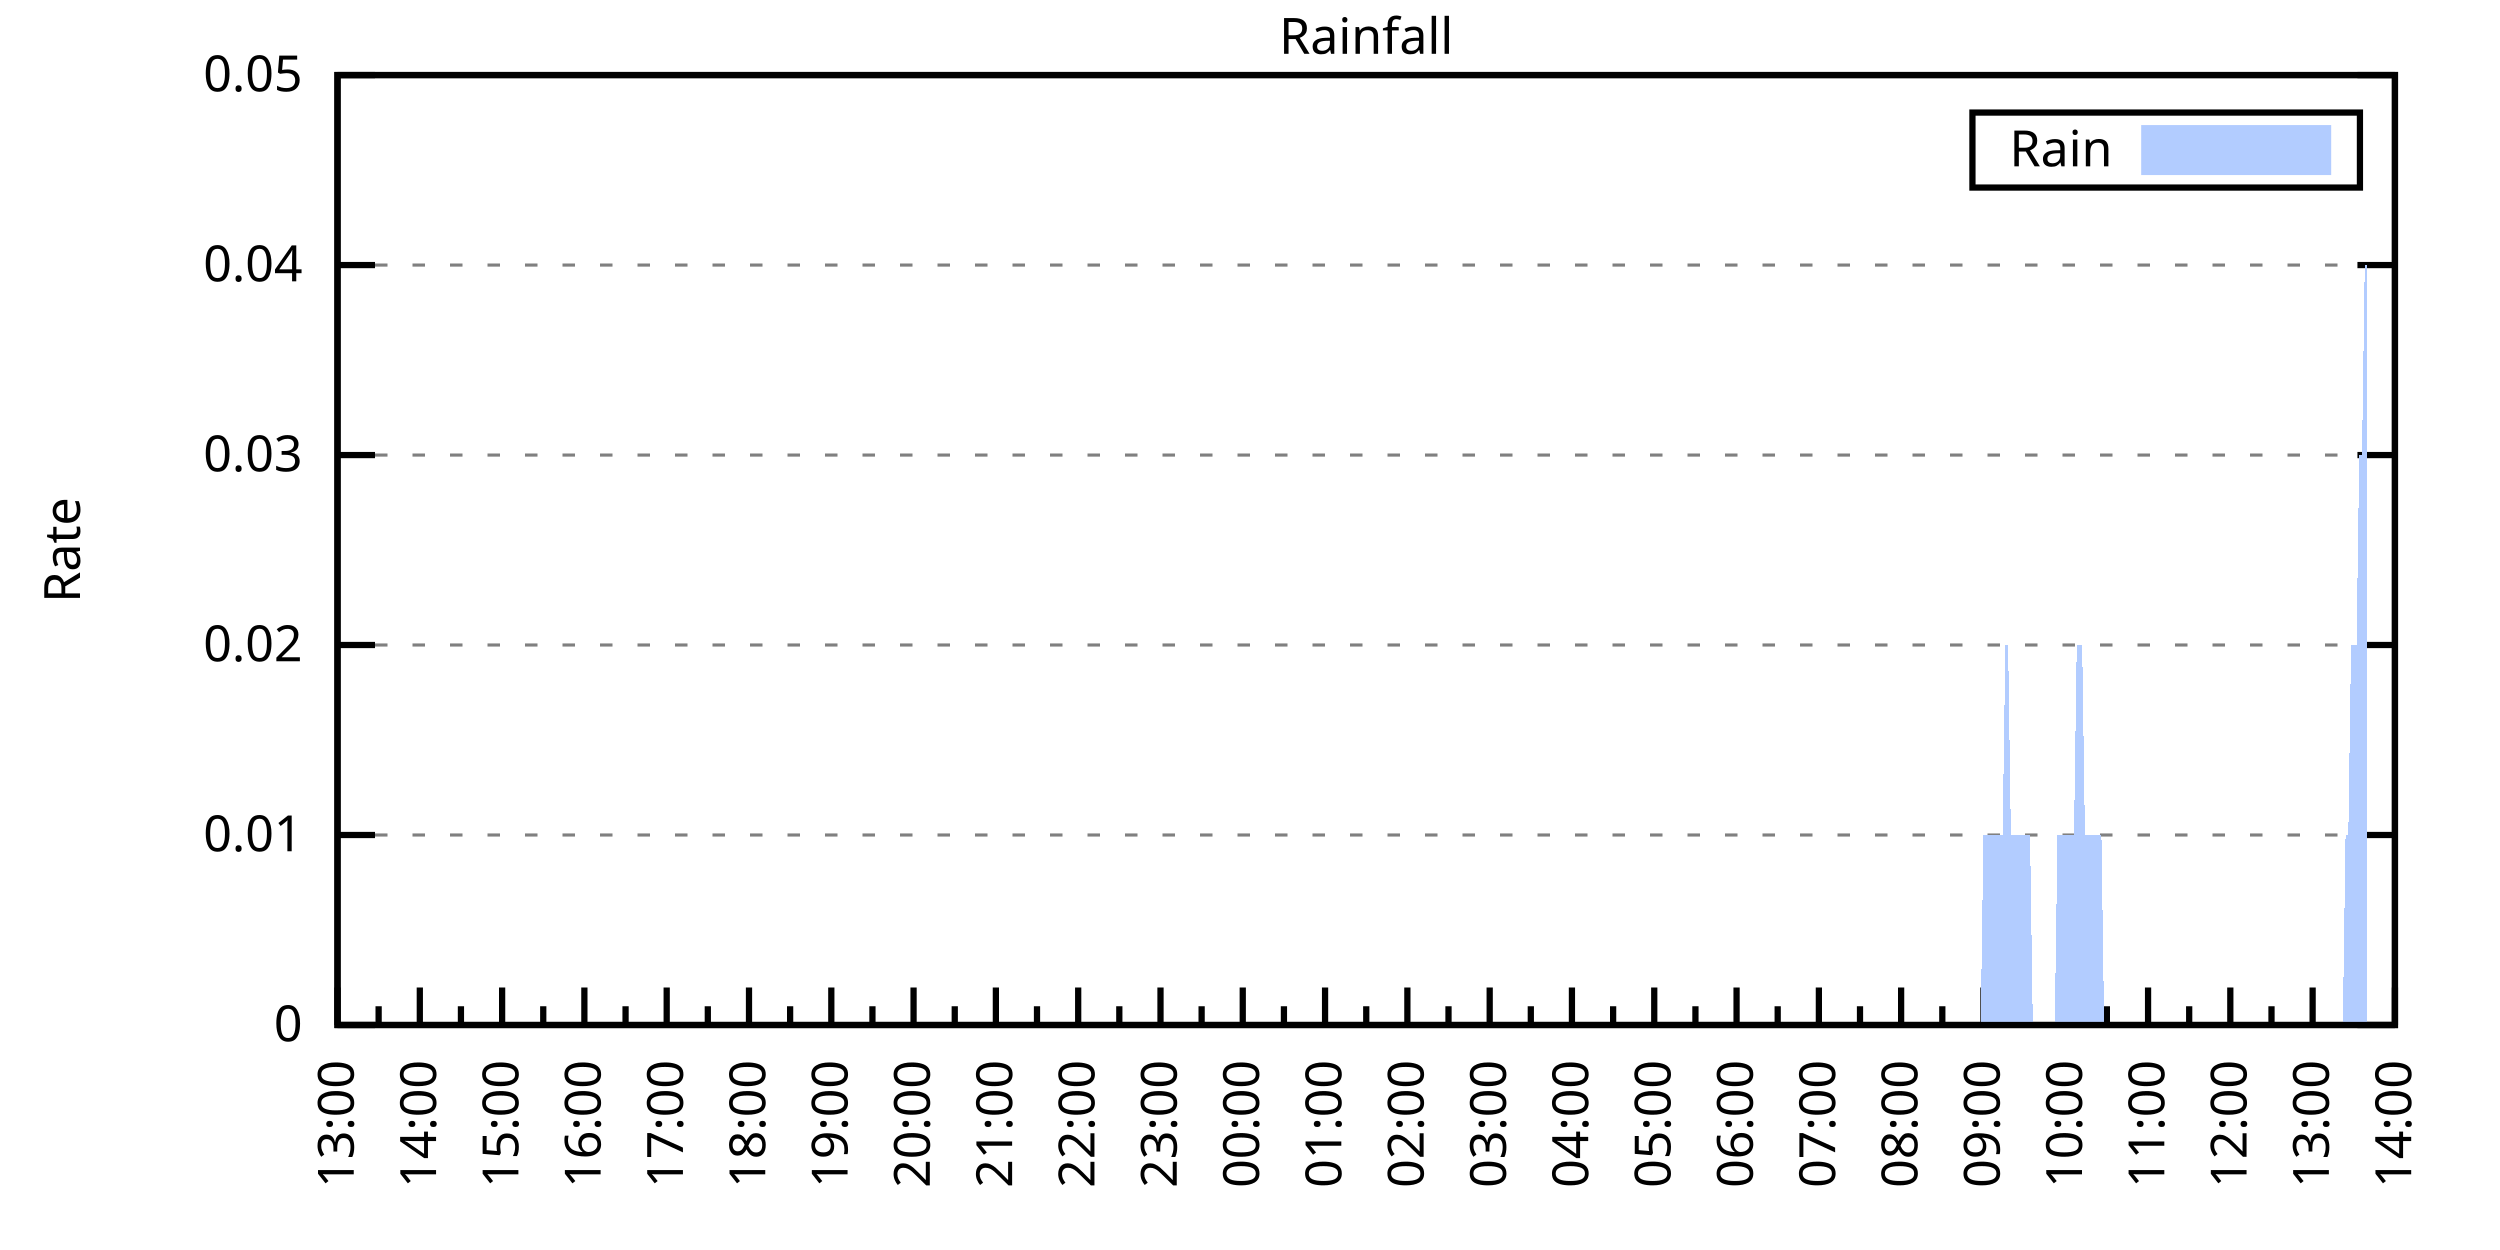
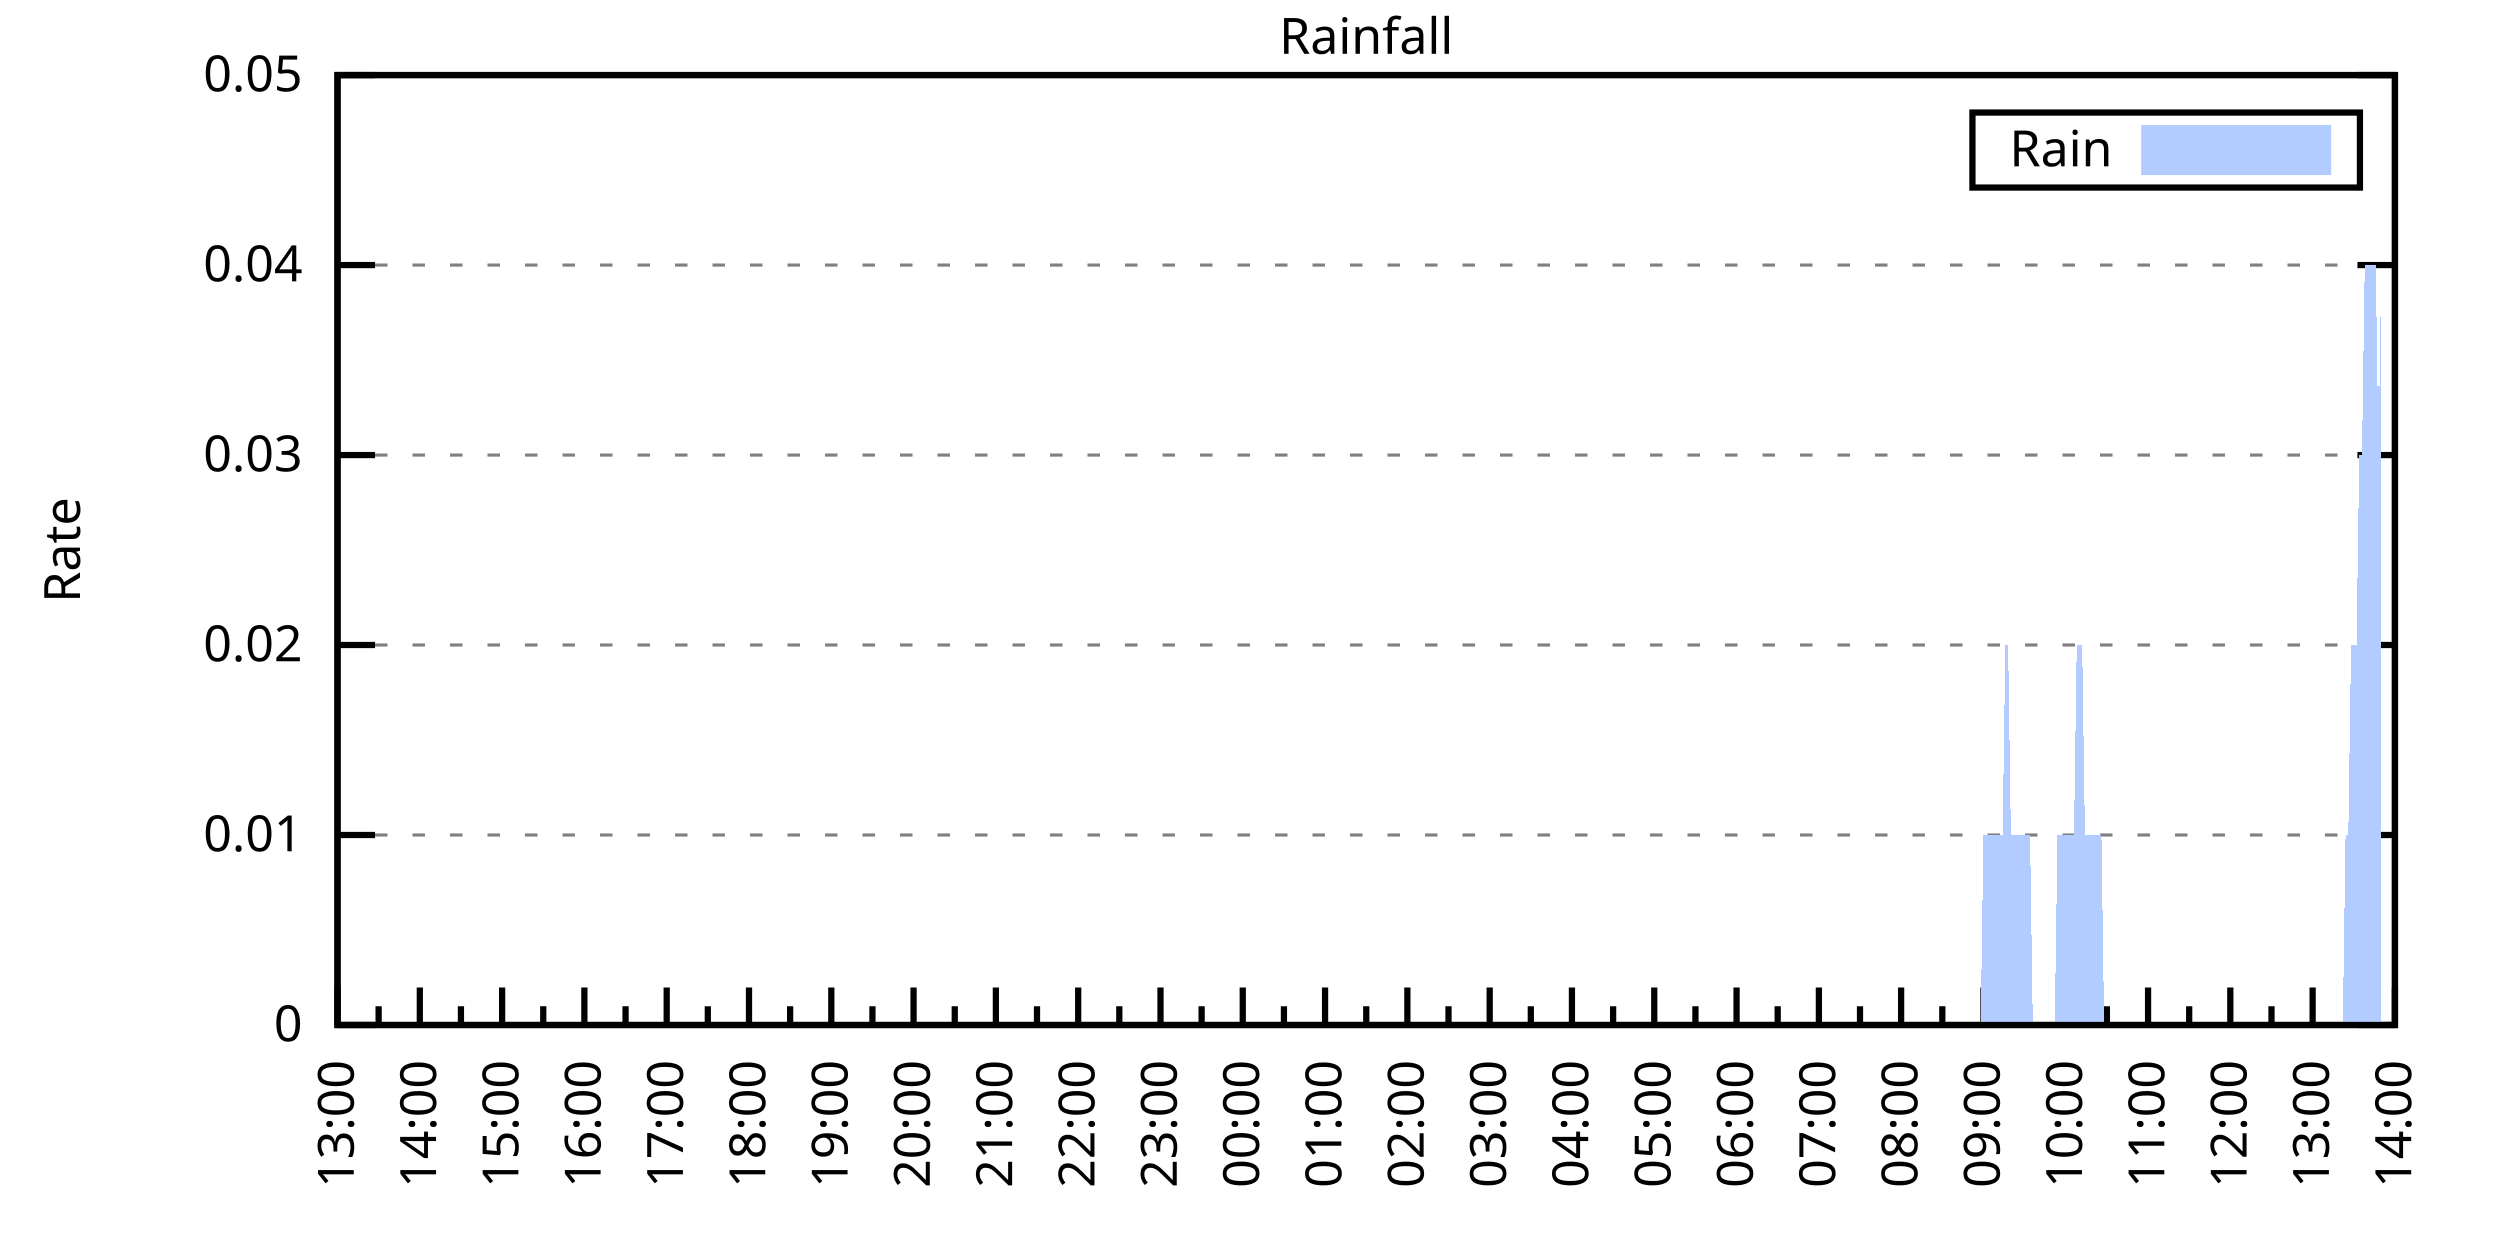
<svg xmlns="http://www.w3.org/2000/svg" xmlns:xlink="http://www.w3.org/1999/xlink" width="400" height="200" viewBox="0 0 400 200">
  <g id="gnuplot_canvas">
    <rect x="0" y="0" width="400" height="200" fill="none" />
    <defs>
      <circle id="gpDot" r="0.5" stroke-width="0.5" stroke="currentColor" />
      <path id="gpPt0" stroke-width="0.333" stroke="currentColor" d="M-1,0 h2 M0,-1 v2" />
      <path id="gpPt1" stroke-width="0.333" stroke="currentColor" d="M-1,-1 L1,1 M1,-1 L-1,1" />
      <path id="gpPt2" stroke-width="0.333" stroke="currentColor" d="M-1,0 L1,0 M0,-1 L0,1 M-1,-1 L1,1 M-1,1 L1,-1" />
      <rect id="gpPt3" stroke-width="0.333" stroke="currentColor" x="-1" y="-1" width="2" height="2" />
      <rect id="gpPt4" stroke-width="0.333" stroke="currentColor" fill="currentColor" x="-1" y="-1" width="2" height="2" />
      <circle id="gpPt5" stroke-width="0.333" stroke="currentColor" cx="0" cy="0" r="1" />
      <use xlink:href="#gpPt5" id="gpPt6" fill="currentColor" stroke="none" />
      <path id="gpPt7" stroke-width="0.333" stroke="currentColor" d="M0,-1.33 L-1.33,0.67 L1.33,0.67 z" />
      <use xlink:href="#gpPt7" id="gpPt8" fill="currentColor" stroke="none" />
      <use xlink:href="#gpPt7" id="gpPt9" stroke="currentColor" transform="rotate(180)" />
      <use xlink:href="#gpPt9" id="gpPt10" fill="currentColor" stroke="none" />
      <use xlink:href="#gpPt3" id="gpPt11" stroke="currentColor" transform="rotate(45)" />
      <use xlink:href="#gpPt11" id="gpPt12" fill="currentColor" stroke="none" />
      <path id="gpPt13" stroke-width="0.333" stroke="currentColor" d="M0,1.330 L1.265,0.411 L0.782,-1.067 L-0.782,-1.076 L-1.265,0.411 z" />
      <use xlink:href="#gpPt13" id="gpPt14" fill="currentColor" stroke="none" />
      <filter id="textbox" filterUnits="objectBoundingBox" x="0" y="0" height="1" width="1">
        <feFlood flood-color="white" flood-opacity="1" result="bgnd" />
        <feComposite in="SourceGraphic" in2="bgnd" operator="atop" />
      </filter>
      <filter id="greybox" filterUnits="objectBoundingBox" x="0" y="0" height="1" width="1">
        <feFlood flood-color="lightgrey" flood-opacity="1" result="grey" />
        <feComposite in="SourceGraphic" in2="grey" operator="atop" />
      </filter>
    </defs>
    <g fill="none" color="white" stroke="currentColor" stroke-width="1.00" stroke-linecap="butt" stroke-linejoin="miter">
</g>
    <g fill="none" color="black" stroke="currentColor" stroke-width="1.00" stroke-linecap="butt" stroke-linejoin="miter">
      <g stroke="none" shape-rendering="crispEdges">
        <polygon fill="rgb(255, 255, 255)" points="54.00,164.00 383.18,164.00 383.18,12.02 54.00,12.02 " />
      </g>
    </g>
    <g fill="none" color="black" stroke="currentColor" stroke-width="1.00" stroke-linecap="butt" stroke-linejoin="miter">
</g>
    <g fill="none" color="black" stroke="black" stroke-width="0.50" stroke-linecap="butt" stroke-linejoin="miter">
</g>
    <g fill="none" color="gray" stroke="currentColor" stroke-width="0.50" stroke-linecap="butt" stroke-linejoin="miter">
      <path stroke="gray" stroke-dasharray="2,4" class="gridline" d="M54.00,164.00 L383.19,164.00  " />
    </g>
    <g fill="none" color="gray" stroke="gray" stroke-width="1.00" stroke-linecap="butt" stroke-linejoin="miter">
</g>
    <g fill="none" color="black" stroke="currentColor" stroke-width="1.00" stroke-linecap="butt" stroke-linejoin="miter">
      <path stroke="black" d="M54.00,164.00 L60.00,164.00 M383.19,164.00 L377.19,164.00  " />
      <g transform="translate(48.40,166.60)" stroke="none" fill="black" font-family="Sans" font-size="8.00" text-anchor="end">
        <text>
          <tspan font-family="Sans"> 0</tspan>
        </text>
      </g>
    </g>
    <g fill="none" color="black" stroke="currentColor" stroke-width="1.00" stroke-linecap="butt" stroke-linejoin="miter">
</g>
    <g fill="none" color="black" stroke="black" stroke-width="0.50" stroke-linecap="butt" stroke-linejoin="miter">
</g>
    <g fill="none" color="gray" stroke="currentColor" stroke-width="0.50" stroke-linecap="butt" stroke-linejoin="miter">
      <path stroke="gray" stroke-dasharray="2,4" class="gridline" d="M54.00,133.60 L383.19,133.60  " />
    </g>
    <g fill="none" color="gray" stroke="gray" stroke-width="1.00" stroke-linecap="butt" stroke-linejoin="miter">
</g>
    <g fill="none" color="black" stroke="currentColor" stroke-width="1.00" stroke-linecap="butt" stroke-linejoin="miter">
      <path stroke="black" d="M54.00,133.60 L60.00,133.60 M383.19,133.60 L377.19,133.60  " />
      <g transform="translate(48.40,136.20)" stroke="none" fill="black" font-family="Sans" font-size="8.00" text-anchor="end">
        <text>
          <tspan font-family="Sans"> 0.01</tspan>
        </text>
      </g>
    </g>
    <g fill="none" color="black" stroke="currentColor" stroke-width="1.00" stroke-linecap="butt" stroke-linejoin="miter">
</g>
    <g fill="none" color="black" stroke="black" stroke-width="0.50" stroke-linecap="butt" stroke-linejoin="miter">
</g>
    <g fill="none" color="gray" stroke="currentColor" stroke-width="0.50" stroke-linecap="butt" stroke-linejoin="miter">
      <path stroke="gray" stroke-dasharray="2,4" class="gridline" d="M54.00,103.20 L383.19,103.20  " />
    </g>
    <g fill="none" color="gray" stroke="gray" stroke-width="1.00" stroke-linecap="butt" stroke-linejoin="miter">
</g>
    <g fill="none" color="black" stroke="currentColor" stroke-width="1.00" stroke-linecap="butt" stroke-linejoin="miter">
      <path stroke="black" d="M54.00,103.20 L60.00,103.20 M383.19,103.20 L377.19,103.20  " />
      <g transform="translate(48.40,105.80)" stroke="none" fill="black" font-family="Sans" font-size="8.00" text-anchor="end">
        <text>
          <tspan font-family="Sans"> 0.02</tspan>
        </text>
      </g>
    </g>
    <g fill="none" color="black" stroke="currentColor" stroke-width="1.00" stroke-linecap="butt" stroke-linejoin="miter">
</g>
    <g fill="none" color="black" stroke="black" stroke-width="0.50" stroke-linecap="butt" stroke-linejoin="miter">
</g>
    <g fill="none" color="gray" stroke="currentColor" stroke-width="0.50" stroke-linecap="butt" stroke-linejoin="miter">
      <path stroke="gray" stroke-dasharray="2,4" class="gridline" d="M54.00,72.81 L383.19,72.81  " />
    </g>
    <g fill="none" color="gray" stroke="gray" stroke-width="1.00" stroke-linecap="butt" stroke-linejoin="miter">
</g>
    <g fill="none" color="black" stroke="currentColor" stroke-width="1.00" stroke-linecap="butt" stroke-linejoin="miter">
      <path stroke="black" d="M54.00,72.81 L60.00,72.81 M383.19,72.81 L377.19,72.81  " />
      <g transform="translate(48.40,75.41)" stroke="none" fill="black" font-family="Sans" font-size="8.00" text-anchor="end">
        <text>
          <tspan font-family="Sans"> 0.03</tspan>
        </text>
      </g>
    </g>
    <g fill="none" color="black" stroke="currentColor" stroke-width="1.00" stroke-linecap="butt" stroke-linejoin="miter">
</g>
    <g fill="none" color="black" stroke="black" stroke-width="0.50" stroke-linecap="butt" stroke-linejoin="miter">
</g>
    <g fill="none" color="gray" stroke="currentColor" stroke-width="0.50" stroke-linecap="butt" stroke-linejoin="miter">
      <path stroke="gray" stroke-dasharray="2,4" class="gridline" d="M54.00,42.41 L383.19,42.41  " />
    </g>
    <g fill="none" color="gray" stroke="gray" stroke-width="1.00" stroke-linecap="butt" stroke-linejoin="miter">
</g>
    <g fill="none" color="black" stroke="currentColor" stroke-width="1.00" stroke-linecap="butt" stroke-linejoin="miter">
      <path stroke="black" d="M54.00,42.41 L60.00,42.41 M383.19,42.41 L377.19,42.41  " />
      <g transform="translate(48.40,45.01)" stroke="none" fill="black" font-family="Sans" font-size="8.00" text-anchor="end">
        <text>
          <tspan font-family="Sans"> 0.04</tspan>
        </text>
      </g>
    </g>
    <g fill="none" color="black" stroke="currentColor" stroke-width="1.00" stroke-linecap="butt" stroke-linejoin="miter">
</g>
    <g fill="none" color="black" stroke="black" stroke-width="0.50" stroke-linecap="butt" stroke-linejoin="miter">
</g>
    <g fill="none" color="gray" stroke="currentColor" stroke-width="0.50" stroke-linecap="butt" stroke-linejoin="miter">
      <path stroke="gray" stroke-dasharray="2,4" class="gridline" d="M54.00,12.01 L383.19,12.01  " />
    </g>
    <g fill="none" color="gray" stroke="gray" stroke-width="1.00" stroke-linecap="butt" stroke-linejoin="miter">
</g>
    <g fill="none" color="black" stroke="currentColor" stroke-width="1.00" stroke-linecap="butt" stroke-linejoin="miter">
      <path stroke="black" d="M54.00,12.01 L60.00,12.01 M383.19,12.01 L377.19,12.01  " />
      <g transform="translate(48.40,14.61)" stroke="none" fill="black" font-family="Sans" font-size="8.00" text-anchor="end">
        <text>
          <tspan font-family="Sans"> 0.05</tspan>
        </text>
      </g>
    </g>
    <g fill="none" color="black" stroke="currentColor" stroke-width="1.00" stroke-linecap="butt" stroke-linejoin="miter">
      <path stroke="black" d="M54.00,164.00 L54.00,158.00  " />
      <g transform="translate(56.60,169.60) rotate(270)" stroke="none" fill="black" font-family="Sans" font-size="8.00" text-anchor="end">
        <text>
          <tspan font-family="Sans">13:00</tspan>
        </text>
      </g>
    </g>
    <g fill="none" color="black" stroke="currentColor" stroke-width="1.00" stroke-linecap="butt" stroke-linejoin="miter">
      <path stroke="black" d="M60.58,164.00 L60.58,161.00 M67.17,164.00 L67.17,158.00  " />
      <g transform="translate(69.77,169.60) rotate(270)" stroke="none" fill="black" font-family="Sans" font-size="8.00" text-anchor="end">
        <text>
          <tspan font-family="Sans">14:00</tspan>
        </text>
      </g>
    </g>
    <g fill="none" color="black" stroke="currentColor" stroke-width="1.00" stroke-linecap="butt" stroke-linejoin="miter">
      <path stroke="black" d="M73.75,164.00 L73.75,161.00 M80.34,164.00 L80.34,158.00  " />
      <g transform="translate(82.94,169.60) rotate(270)" stroke="none" fill="black" font-family="Sans" font-size="8.00" text-anchor="end">
        <text>
          <tspan font-family="Sans">15:00</tspan>
        </text>
      </g>
    </g>
    <g fill="none" color="black" stroke="currentColor" stroke-width="1.00" stroke-linecap="butt" stroke-linejoin="miter">
      <path stroke="black" d="M86.92,164.00 L86.92,161.00 M93.50,164.00 L93.50,158.00  " />
      <g transform="translate(96.10,169.60) rotate(270)" stroke="none" fill="black" font-family="Sans" font-size="8.00" text-anchor="end">
        <text>
          <tspan font-family="Sans">16:00</tspan>
        </text>
      </g>
    </g>
    <g fill="none" color="black" stroke="currentColor" stroke-width="1.00" stroke-linecap="butt" stroke-linejoin="miter">
      <path stroke="black" d="M100.09,164.00 L100.09,161.00 M106.67,164.00 L106.67,158.00  " />
      <g transform="translate(109.27,169.60) rotate(270)" stroke="none" fill="black" font-family="Sans" font-size="8.00" text-anchor="end">
        <text>
          <tspan font-family="Sans">17:00</tspan>
        </text>
      </g>
    </g>
    <g fill="none" color="black" stroke="currentColor" stroke-width="1.00" stroke-linecap="butt" stroke-linejoin="miter">
      <path stroke="black" d="M113.25,164.00 L113.25,161.00 M119.84,164.00 L119.84,158.00  " />
      <g transform="translate(122.44,169.60) rotate(270)" stroke="none" fill="black" font-family="Sans" font-size="8.00" text-anchor="end">
        <text>
          <tspan font-family="Sans">18:00</tspan>
        </text>
      </g>
    </g>
    <g fill="none" color="black" stroke="currentColor" stroke-width="1.00" stroke-linecap="butt" stroke-linejoin="miter">
      <path stroke="black" d="M126.42,164.00 L126.42,161.00 M133.01,164.00 L133.01,158.00  " />
      <g transform="translate(135.61,169.60) rotate(270)" stroke="none" fill="black" font-family="Sans" font-size="8.00" text-anchor="end">
        <text>
          <tspan font-family="Sans">19:00</tspan>
        </text>
      </g>
    </g>
    <g fill="none" color="black" stroke="currentColor" stroke-width="1.00" stroke-linecap="butt" stroke-linejoin="miter">
      <path stroke="black" d="M139.59,164.00 L139.59,161.00 M146.17,164.00 L146.17,158.00  " />
      <g transform="translate(148.77,169.60) rotate(270)" stroke="none" fill="black" font-family="Sans" font-size="8.00" text-anchor="end">
        <text>
          <tspan font-family="Sans">20:00</tspan>
        </text>
      </g>
    </g>
    <g fill="none" color="black" stroke="currentColor" stroke-width="1.00" stroke-linecap="butt" stroke-linejoin="miter">
      <path stroke="black" d="M152.76,164.00 L152.76,161.00 M159.34,164.00 L159.34,158.00  " />
      <g transform="translate(161.94,169.60) rotate(270)" stroke="none" fill="black" font-family="Sans" font-size="8.00" text-anchor="end">
        <text>
          <tspan font-family="Sans">21:00</tspan>
        </text>
      </g>
    </g>
    <g fill="none" color="black" stroke="currentColor" stroke-width="1.00" stroke-linecap="butt" stroke-linejoin="miter">
      <path stroke="black" d="M165.92,164.00 L165.92,161.00 M172.51,164.00 L172.51,158.00  " />
      <g transform="translate(175.11,169.60) rotate(270)" stroke="none" fill="black" font-family="Sans" font-size="8.00" text-anchor="end">
        <text>
          <tspan font-family="Sans">22:00</tspan>
        </text>
      </g>
    </g>
    <g fill="none" color="black" stroke="currentColor" stroke-width="1.00" stroke-linecap="butt" stroke-linejoin="miter">
      <path stroke="black" d="M179.09,164.00 L179.09,161.00 M185.68,164.00 L185.68,158.00  " />
      <g transform="translate(188.28,169.60) rotate(270)" stroke="none" fill="black" font-family="Sans" font-size="8.00" text-anchor="end">
        <text>
          <tspan font-family="Sans">23:00</tspan>
        </text>
      </g>
    </g>
    <g fill="none" color="black" stroke="currentColor" stroke-width="1.00" stroke-linecap="butt" stroke-linejoin="miter">
      <path stroke="black" d="M192.26,164.00 L192.26,161.00 M198.84,164.00 L198.84,158.00  " />
      <g transform="translate(201.44,169.60) rotate(270)" stroke="none" fill="black" font-family="Sans" font-size="8.00" text-anchor="end">
        <text>
          <tspan font-family="Sans">00:00</tspan>
        </text>
      </g>
    </g>
    <g fill="none" color="black" stroke="currentColor" stroke-width="1.00" stroke-linecap="butt" stroke-linejoin="miter">
      <path stroke="black" d="M205.43,164.00 L205.43,161.00 M212.01,164.00 L212.01,158.00  " />
      <g transform="translate(214.61,169.60) rotate(270)" stroke="none" fill="black" font-family="Sans" font-size="8.00" text-anchor="end">
        <text>
          <tspan font-family="Sans">01:00</tspan>
        </text>
      </g>
    </g>
    <g fill="none" color="black" stroke="currentColor" stroke-width="1.00" stroke-linecap="butt" stroke-linejoin="miter">
      <path stroke="black" d="M218.60,164.00 L218.60,161.00 M225.18,164.00 L225.18,158.00  " />
      <g transform="translate(227.78,169.60) rotate(270)" stroke="none" fill="black" font-family="Sans" font-size="8.00" text-anchor="end">
        <text>
          <tspan font-family="Sans">02:00</tspan>
        </text>
      </g>
    </g>
    <g fill="none" color="black" stroke="currentColor" stroke-width="1.00" stroke-linecap="butt" stroke-linejoin="miter">
      <path stroke="black" d="M231.76,164.00 L231.76,161.00 M238.35,164.00 L238.35,158.00  " />
      <g transform="translate(240.95,169.60) rotate(270)" stroke="none" fill="black" font-family="Sans" font-size="8.00" text-anchor="end">
        <text>
          <tspan font-family="Sans">03:00</tspan>
        </text>
      </g>
    </g>
    <g fill="none" color="black" stroke="currentColor" stroke-width="1.00" stroke-linecap="butt" stroke-linejoin="miter">
      <path stroke="black" d="M244.93,164.00 L244.93,161.00 M251.51,164.00 L251.51,158.00  " />
      <g transform="translate(254.11,169.60) rotate(270)" stroke="none" fill="black" font-family="Sans" font-size="8.00" text-anchor="end">
        <text>
          <tspan font-family="Sans">04:00</tspan>
        </text>
      </g>
    </g>
    <g fill="none" color="black" stroke="currentColor" stroke-width="1.00" stroke-linecap="butt" stroke-linejoin="miter">
      <path stroke="black" d="M258.10,164.00 L258.10,161.00 M264.68,164.00 L264.68,158.00  " />
      <g transform="translate(267.28,169.60) rotate(270)" stroke="none" fill="black" font-family="Sans" font-size="8.00" text-anchor="end">
        <text>
          <tspan font-family="Sans">05:00</tspan>
        </text>
      </g>
    </g>
    <g fill="none" color="black" stroke="currentColor" stroke-width="1.00" stroke-linecap="butt" stroke-linejoin="miter">
      <path stroke="black" d="M271.27,164.00 L271.27,161.00 M277.85,164.00 L277.85,158.00  " />
      <g transform="translate(280.45,169.60) rotate(270)" stroke="none" fill="black" font-family="Sans" font-size="8.00" text-anchor="end">
        <text>
          <tspan font-family="Sans">06:00</tspan>
        </text>
      </g>
    </g>
    <g fill="none" color="black" stroke="currentColor" stroke-width="1.00" stroke-linecap="butt" stroke-linejoin="miter">
      <path stroke="black" d="M284.43,164.00 L284.43,161.00 M291.02,164.00 L291.02,158.00  " />
      <g transform="translate(293.62,169.60) rotate(270)" stroke="none" fill="black" font-family="Sans" font-size="8.00" text-anchor="end">
        <text>
          <tspan font-family="Sans">07:00</tspan>
        </text>
      </g>
    </g>
    <g fill="none" color="black" stroke="currentColor" stroke-width="1.00" stroke-linecap="butt" stroke-linejoin="miter">
      <path stroke="black" d="M297.60,164.00 L297.60,161.00 M304.18,164.00 L304.18,158.00  " />
      <g transform="translate(306.78,169.60) rotate(270)" stroke="none" fill="black" font-family="Sans" font-size="8.00" text-anchor="end">
        <text>
          <tspan font-family="Sans">08:00</tspan>
        </text>
      </g>
    </g>
    <g fill="none" color="black" stroke="currentColor" stroke-width="1.00" stroke-linecap="butt" stroke-linejoin="miter">
      <path stroke="black" d="M310.77,164.00 L310.77,161.00 M317.35,164.00 L317.35,158.00  " />
      <g transform="translate(319.95,169.60) rotate(270)" stroke="none" fill="black" font-family="Sans" font-size="8.00" text-anchor="end">
        <text>
          <tspan font-family="Sans">09:00</tspan>
        </text>
      </g>
    </g>
    <g fill="none" color="black" stroke="currentColor" stroke-width="1.00" stroke-linecap="butt" stroke-linejoin="miter">
      <path stroke="black" d="M323.94,164.00 L323.94,161.00 M330.52,164.00 L330.52,158.00  " />
      <g transform="translate(333.12,169.60) rotate(270)" stroke="none" fill="black" font-family="Sans" font-size="8.00" text-anchor="end">
        <text>
          <tspan font-family="Sans">10:00</tspan>
        </text>
      </g>
    </g>
    <g fill="none" color="black" stroke="currentColor" stroke-width="1.00" stroke-linecap="butt" stroke-linejoin="miter">
      <path stroke="black" d="M337.10,164.00 L337.10,161.00 M343.69,164.00 L343.69,158.00  " />
      <g transform="translate(346.29,169.60) rotate(270)" stroke="none" fill="black" font-family="Sans" font-size="8.00" text-anchor="end">
        <text>
          <tspan font-family="Sans">11:00</tspan>
        </text>
      </g>
    </g>
    <g fill="none" color="black" stroke="currentColor" stroke-width="1.00" stroke-linecap="butt" stroke-linejoin="miter">
      <path stroke="black" d="M350.27,164.00 L350.27,161.00 M356.85,164.00 L356.85,158.00  " />
      <g transform="translate(359.45,169.60) rotate(270)" stroke="none" fill="black" font-family="Sans" font-size="8.00" text-anchor="end">
        <text>
          <tspan font-family="Sans">12:00</tspan>
        </text>
      </g>
    </g>
    <g fill="none" color="black" stroke="currentColor" stroke-width="1.00" stroke-linecap="butt" stroke-linejoin="miter">
      <path stroke="black" d="M363.44,164.00 L363.44,161.00 M370.02,164.00 L370.02,158.00  " />
      <g transform="translate(372.62,169.60) rotate(270)" stroke="none" fill="black" font-family="Sans" font-size="8.00" text-anchor="end">
        <text>
          <tspan font-family="Sans">13:00</tspan>
        </text>
      </g>
    </g>
    <g fill="none" color="black" stroke="currentColor" stroke-width="1.00" stroke-linecap="butt" stroke-linejoin="miter">
      <path stroke="black" d="M376.61,164.00 L376.61,161.00 M383.19,164.00 L383.19,158.00  " />
      <g transform="translate(385.79,169.60) rotate(270)" stroke="none" fill="black" font-family="Sans" font-size="8.00" text-anchor="end">
        <text>
          <tspan font-family="Sans">14:00</tspan>
        </text>
      </g>
    </g>
    <g fill="none" color="black" stroke="currentColor" stroke-width="1.00" stroke-linecap="butt" stroke-linejoin="miter">
</g>
    <g fill="none" color="black" stroke="currentColor" stroke-width="1.00" stroke-linecap="butt" stroke-linejoin="miter">
      <path stroke="black" d="M54.00,12.01 L54.00,164.00 L383.19,164.00 L383.19,12.01 L54.00,12.01 Z  " />
    </g>
    <g fill="none" color="black" stroke="currentColor" stroke-width="1.00" stroke-linecap="butt" stroke-linejoin="miter">
      <g transform="translate(12.80,88.01) rotate(270)" stroke="none" fill="black" font-family="Sans" font-size="8.00" text-anchor="middle">
        <text>
          <tspan font-family="Sans">Rate</tspan>
        </text>
      </g>
    </g>
    <g fill="none" color="black" stroke="currentColor" stroke-width="1.00" stroke-linecap="butt" stroke-linejoin="miter">
</g>
    <g fill="none" color="black" stroke="currentColor" stroke-width="1.00" stroke-linecap="butt" stroke-linejoin="miter">
      <path stroke="black" d="M315.59,30.01 L315.59,18.01 L377.59,18.01 L377.59,30.01 L315.59,30.01 Z  " />
    </g>
    <g id="Rainfall_plot_1">
      <g fill="none" color="white" stroke="black" stroke-width="2.00" stroke-linecap="butt" stroke-linejoin="miter">
</g>
      <g fill="none" color="black" stroke="currentColor" stroke-width="2.00" stroke-linecap="butt" stroke-linejoin="miter">
        <g transform="translate(337.99,26.61)" stroke="none" fill="black" font-family="Sans" font-size="8.00" text-anchor="end">
          <text>
            <tspan font-family="Sans">Rain</tspan>
          </text>
        </g>
      </g>
      <g fill="none" color="black" stroke="currentColor" stroke-width="2.00" stroke-linecap="butt" stroke-linejoin="miter">
        <g stroke="none" shape-rendering="crispEdges">
          <polygon fill="rgb(178, 204, 255)" points="343.59,27.01 371.99,27.01 371.99,21.01 343.59,21.01 " />
        </g>
        <path stroke="rgb(178, 204, 255)" d="M343.59,27.01 L371.99,27.01 L371.99,21.01 L343.59,21.01 L343.59,27.01 Z  " />
      </g>
      <g fill="none" color="black" stroke="currentColor" stroke-width="2.00" stroke-linecap="butt" stroke-linejoin="miter">
        <g stroke="none" shape-rendering="crispEdges">
-           <polygon fill="rgb(178, 204, 255)" points="63.22,164.00 63.66,164.00 64.10,164.00 64.53,164.00 64.97,164.00 65.41,164.00 65.85,164.00 66.29,164.00 66.73,164.00 67.17,164.00 67.61,164.00 68.05,164.00 68.48,164.00 68.92,164.00 69.36,164.00 69.80,164.00 70.24,164.00 70.68,164.00 71.12,164.00 71.56,164.00 72.00,164.00 72.43,164.00 72.87,164.00 73.31,164.00 73.75,164.00 74.19,164.00 74.63,164.00 75.07,164.00 75.51,164.00 75.95,164.00 76.38,164.00 76.82,164.00 77.26,164.00 77.70,164.00 78.14,164.00 78.58,164.00 79.02,164.00 79.46,164.00 79.90,164.00 80.34,164.00 80.77,164.00 81.21,164.00 81.65,164.00 82.09,164.00 82.53,164.00 82.97,164.00 83.41,164.00 83.85,164.00 84.29,164.00 84.72,164.00 85.16,164.00 85.60,164.00 86.04,164.00 86.48,164.00 86.92,164.00 87.36,164.00 87.80,164.00 88.24,164.00 88.67,164.00 89.11,164.00 89.55,164.00 89.99,164.00 90.43,164.00 90.87,164.00 91.31,164.00 91.75,164.00 92.19,164.00 92.62,164.00 93.06,164.00 93.50,164.00 93.94,164.00 94.38,164.00 94.82,164.00 95.26,164.00 95.70,164.00 96.14,164.00 96.58,164.00 97.01,164.00 97.45,164.00 97.89,164.00 98.33,164.00 98.77,164.00 99.21,164.00 99.65,164.00 100.09,164.00 100.53,164.00 100.96,164.00 101.40,164.00 101.84,164.00 102.28,164.00 102.72,164.00 103.16,164.00 103.60,164.00 104.04,164.00 104.48,164.00 104.91,164.00 105.35,164.00 105.79,164.00 106.23,164.00 106.67,164.00 107.11,164.00 107.55,164.00 107.99,164.00 108.43,164.00 108.87,164.00 109.30,164.00 109.74,164.00 110.18,164.00 110.62,164.00 111.06,164.00 111.50,164.00 111.94,164.00 112.38,164.00 112.82,164.00 113.25,164.00 113.69,164.00 114.13,164.00 114.57,164.00 115.01,164.00 115.45,164.00 115.89,164.00 116.33,164.00 116.77,164.00 117.20,164.00 117.64,164.00 118.08,164.00 118.52,164.00 118.96,164.00 119.40,164.00 119.84,164.00 120.28,164.00 120.72,164.00 121.15,164.00 121.59,164.00 122.03,164.00 122.47,164.00 122.91,164.00 123.35,164.00 123.79,164.00 124.23,164.00 124.67,164.00 125.11,164.00 125.54,164.00 125.98,164.00 126.42,164.00 126.86,164.00 127.30,164.00 127.74,164.00 128.18,164.00 128.62,164.00 129.06,164.00 129.49,164.00 129.93,164.00 130.37,164.00 130.81,164.00 131.25,164.00 131.69,164.00 132.13,164.00 132.57,164.00 133.01,164.00 133.44,164.00 133.88,164.00 134.32,164.00 134.76,164.00 135.20,164.00 135.64,164.00 136.08,164.00 136.52,164.00 136.96,164.00 137.39,164.00 137.83,164.00 138.27,164.00 138.71,164.00 139.15,164.00 139.59,164.00 140.03,164.00 140.47,164.00 140.91,164.00 141.35,164.00 141.78,164.00 142.22,164.00 142.66,164.00 143.10,164.00 143.54,164.00 143.98,164.00 144.42,164.00 144.86,164.00 145.30,164.00 145.73,164.00 146.17,164.00 146.61,164.00 147.05,164.00 147.49,164.00 147.93,164.00 148.37,164.00 148.81,164.00 149.25,164.00 149.68,164.00 150.12,164.00 150.56,164.00 151.00,164.00 151.44,164.00 151.88,164.00 152.32,164.00 152.76,164.00 153.20,164.00 153.63,164.00 154.07,164.00 154.51,164.00 154.95,164.00 155.39,164.00 155.83,164.00 156.27,164.00 156.71,164.00 157.15,164.00 157.59,164.00 158.02,164.00 158.46,164.00 158.90,164.00 159.34,164.00 159.78,164.00 160.22,164.00 160.66,164.00 161.10,164.00 161.54,164.00 161.97,164.00 162.41,164.00 162.85,164.00 163.29,164.00 163.73,164.00 164.17,164.00 164.61,164.00 165.05,164.00 165.49,164.00 165.92,164.00 166.36,164.00 166.80,164.00 167.24,164.00 167.68,164.00 168.12,164.00 168.56,164.00 169.00,164.00 169.44,164.00 169.87,164.00 170.31,164.00 170.75,164.00 171.19,164.00 171.63,164.00 172.07,164.00 172.51,164.00 172.95,164.00 173.39,164.00 173.83,164.00 174.26,164.00 174.70,164.00 175.14,164.00 175.58,164.00 176.02,164.00 176.46,164.00 176.90,164.00 177.34,164.00 177.78,164.00 178.21,164.00 178.65,164.00 179.09,164.00 179.53,164.00 179.97,164.00 180.41,164.00 180.85,164.00 181.29,164.00 181.73,164.00 182.16,164.00 182.60,164.00 183.04,164.00 183.48,164.00 183.92,164.00 184.36,164.00 184.80,164.00 185.24,164.00 185.68,164.00 186.11,164.00 186.55,164.00 186.99,164.00 187.43,164.00 187.87,164.00 188.31,164.00 188.75,164.00 189.19,164.00 189.63,164.00 190.07,164.00 190.50,164.00 190.94,164.00 191.38,164.00 191.82,164.00 192.26,164.00 192.70,164.00 193.14,164.00 193.58,164.00 194.02,164.00 194.45,164.00 194.89,164.00 195.33,164.00 195.77,164.00 196.21,164.00 196.65,164.00 197.09,164.00 197.53,164.00 197.97,164.00 198.40,164.00 198.84,164.00 199.28,164.00 199.72,164.00 200.16,164.00 200.60,164.00 201.04,164.00 201.48,164.00 201.92,164.00 202.35,164.00 202.79,164.00 203.23,164.00 203.67,164.00 204.11,164.00 204.55,164.00 204.99,164.00 205.43,164.00 205.87,164.00 206.31,164.00 206.74,164.00 207.18,164.00 207.62,164.00 208.06,164.00 208.50,164.00 208.94,164.00 209.38,164.00 209.82,164.00 210.26,164.00 210.69,164.00 211.13,164.00 211.57,164.00 212.01,164.00 212.45,164.00 212.89,164.00 213.33,164.00 213.77,164.00 214.21,164.00 214.64,164.00 215.08,164.00 215.52,164.00 215.96,164.00 216.40,164.00 216.84,164.00 217.28,164.00 217.72,164.00 218.16,164.00 218.60,164.00 219.03,164.00 219.47,164.00 219.91,164.00 220.35,164.00 220.79,164.00 221.23,164.00 221.67,164.00 222.11,164.00 222.55,164.00 222.98,164.00 223.42,164.00 223.86,164.00 224.30,164.00 224.74,164.00 225.18,164.00 225.62,164.00 226.06,164.00 226.50,164.00 226.93,164.00 227.37,164.00 227.81,164.00 228.25,164.00 228.69,164.00 229.13,164.00 229.57,164.00 230.01,164.00 230.45,164.00 230.88,164.00 231.32,164.00 231.76,164.00 232.20,164.00 232.64,164.00 233.08,164.00 233.52,164.00 233.96,164.00 234.40,164.00 234.84,164.00 235.27,164.00 235.71,164.00 236.15,164.00 236.59,164.00 237.03,164.00 237.47,164.00 237.91,164.00 238.35,164.00 238.79,164.00 239.22,164.00 239.66,164.00 240.10,164.00 240.54,164.00 240.98,164.00 241.42,164.00 241.86,164.00 242.30,164.00 242.74,164.00 243.17,164.00 243.61,164.00 244.05,164.00 244.49,164.00 244.93,164.00 245.37,164.00 245.81,164.00 246.25,164.00 246.69,164.00 247.12,164.00 247.56,164.00 248.00,164.00 248.44,164.00 248.88,164.00 249.32,164.00 249.76,164.00 250.20,164.00 250.64,164.00 251.08,164.00 251.51,164.00 251.95,164.00 252.39,164.00 252.83,164.00 253.27,164.00 253.71,164.00 254.15,164.00 254.59,164.00 255.03,164.00 255.46,164.00 255.90,164.00 256.34,164.00 256.78,164.00 257.22,164.00 257.66,164.00 258.10,164.00 258.54,164.00 258.98,164.00 259.41,164.00 259.85,164.00 260.29,164.00 260.73,164.00 261.17,164.00 261.61,164.00 262.05,164.00 262.49,164.00 262.93,164.00 263.36,164.00 263.80,164.00 264.24,164.00 264.68,164.00 265.12,164.00 265.56,164.00 266.00,164.00 266.44,164.00 266.88,164.00 267.32,164.00 267.75,164.00 268.19,164.00 268.63,164.00 269.07,164.00 269.51,164.00 269.95,164.00 270.39,164.00 270.83,164.00 271.27,164.00 271.70,164.00 272.14,164.00 272.58,164.00 273.02,164.00 273.46,164.00 273.90,164.00 274.34,164.00 274.78,164.00 275.22,164.00 275.65,164.00 276.09,164.00 276.53,164.00 276.97,164.00 277.41,164.00 277.85,164.00 278.29,164.00 278.73,164.00 279.17,164.00 279.60,164.00 280.04,164.00 280.48,164.00 280.92,164.00 281.36,164.00 281.80,164.00 282.24,164.00 282.68,164.00 283.12,164.00 283.56,164.00 283.99,164.00 284.43,164.00 284.87,164.00 285.31,164.00 285.75,164.00 286.19,164.00 286.63,164.00 287.07,164.00 287.51,164.00 287.94,164.00 288.38,164.00 288.82,164.00 289.26,164.00 289.70,164.00 290.14,164.00 290.58,164.00 291.02,164.00 291.46,164.00 291.89,164.00 292.33,164.00 292.77,164.00 293.21,164.00 293.65,164.00 294.09,164.00 294.53,164.00 294.97,164.00 295.41,164.00 295.84,164.00 296.28,164.00 296.72,164.00 297.16,164.00 297.60,164.00 298.04,164.00 298.48,164.00 298.92,164.00 299.36,164.00 299.80,164.00 300.23,164.00 300.67,164.00 301.11,164.00 301.55,164.00 301.99,164.00 302.43,164.00 302.87,164.00 303.31,164.00 303.75,164.00 304.18,164.00 304.62,164.00 305.06,164.00 305.50,164.00 305.94,164.00 306.38,164.00 306.82,164.00 307.26,164.00 307.70,164.00 308.13,164.00 308.57,164.00 309.01,164.00 309.45,164.00 309.89,164.00 310.33,164.00 310.77,164.00 311.21,164.00 311.65,164.00 312.08,164.00 312.52,164.00 312.96,164.00 313.40,164.00 313.84,164.00 314.28,164.00 314.72,164.00 315.16,164.00 315.60,164.00 316.04,164.00 316.47,164.00 316.91,164.00 317.35,133.60 317.79,133.60 318.23,133.60 318.67,133.60 319.11,133.60 319.55,133.60 319.99,133.60 320.42,133.60 320.86,103.20 321.30,103.20 321.74,133.60 322.18,133.60 322.62,133.60 323.06,133.60 323.50,133.60 323.94,133.60 324.37,133.60 324.81,133.60 325.25,164.00 325.69,164.00 326.13,164.00 326.57,164.00 327.01,164.00 327.45,164.00 327.89,164.00 328.33,164.00 328.76,164.00 329.20,133.60 329.64,133.60 330.08,133.60 330.52,133.60 330.96,133.60 331.40,133.60 331.84,133.60 332.28,103.20 332.71,103.20 333.15,103.20 333.59,133.60 334.03,133.60 334.47,133.60 334.91,133.60 335.35,133.60 335.79,133.60 336.23,133.60 336.66,164.00 337.10,164.00 337.54,164.00 337.98,164.00 338.42,164.00 338.86,164.00 339.30,164.00 339.74,164.00 340.18,164.00 340.61,164.00 341.05,164.00 341.49,164.00 341.93,164.00 342.37,164.00 342.81,164.00 343.25,164.00 343.69,164.00 344.13,164.00 344.57,164.00 345.00,164.00 345.44,164.00 345.88,164.00 346.32,164.00 346.76,164.00 347.20,164.00 347.64,164.00 348.08,164.00 348.52,164.00 348.95,164.00 349.39,164.00 349.83,164.00 350.27,164.00 350.71,164.00 351.15,164.00 351.59,164.00 352.03,164.00 352.47,164.00 352.90,164.00 353.34,164.00 353.78,164.00 354.22,164.00 354.66,164.00 355.10,164.00 355.54,164.00 355.98,164.00 356.42,164.00 356.85,164.00 357.29,164.00 357.73,164.00 358.17,164.00 358.61,164.00 359.05,164.00 359.49,164.00 359.93,164.00 360.37,164.00 360.81,164.00 361.24,164.00 361.68,164.00 362.12,164.00 362.56,164.00 363.00,164.00 363.44,164.00 363.88,164.00 364.32,164.00 364.76,164.00 365.19,164.00 365.63,164.00 366.07,164.00 366.51,164.00 366.95,164.00 367.39,164.00 367.83,164.00 368.27,164.00 368.71,164.00 369.14,164.00 369.58,164.00 370.02,164.00 370.46,164.00 370.90,164.00 371.34,164.00 371.78,164.00 372.22,164.00 372.66,164.00 373.09,164.00 373.53,164.00 373.97,164.00 374.41,164.00 374.85,164.00 375.29,133.60 375.73,133.60 376.17,103.20 376.61,103.20 377.05,103.20 377.48,72.81 377.92,72.81 378.36,42.41 378.80,42.41 378.80,164.00 63.22,164.00 " />
+           <polygon fill="rgb(178, 204, 255)" points="65.41,164.00 65.85,164.00 66.29,164.00 66.73,164.00 67.17,164.00 67.61,164.00 68.05,164.00 68.48,164.00 68.92,164.00 69.36,164.00 69.80,164.00 70.24,164.00 70.68,164.00 71.12,164.00 71.56,164.00 72.00,164.00 72.43,164.00 72.87,164.00 73.31,164.00 73.75,164.00 74.19,164.00 74.63,164.00 75.07,164.00 75.51,164.00 75.95,164.00 76.38,164.00 76.82,164.00 77.26,164.00 77.70,164.00 78.14,164.00 78.58,164.00 79.02,164.00 79.46,164.00 79.90,164.00 80.34,164.00 80.77,164.00 81.21,164.00 81.65,164.00 82.09,164.00 82.53,164.00 82.97,164.00 83.41,164.00 83.85,164.00 84.29,164.00 84.72,164.00 85.16,164.00 85.60,164.00 86.04,164.00 86.48,164.00 86.92,164.00 87.36,164.00 87.80,164.00 88.24,164.00 88.67,164.00 89.11,164.00 89.55,164.00 89.99,164.00 90.43,164.00 90.87,164.00 91.31,164.00 91.75,164.00 92.19,164.00 92.62,164.00 93.06,164.00 93.50,164.00 93.94,164.00 94.38,164.00 94.82,164.00 95.26,164.00 95.70,164.00 96.14,164.00 96.58,164.00 97.01,164.00 97.45,164.00 97.89,164.00 98.33,164.00 98.77,164.00 99.21,164.00 99.65,164.00 100.09,164.00 100.53,164.00 100.96,164.00 101.40,164.00 101.84,164.00 102.28,164.00 102.72,164.00 103.16,164.00 103.60,164.00 104.04,164.00 104.48,164.00 104.91,164.00 105.35,164.00 105.79,164.00 106.23,164.00 106.67,164.00 107.11,164.00 107.55,164.00 107.99,164.00 108.43,164.00 108.87,164.00 109.30,164.00 109.74,164.00 110.18,164.00 110.62,164.00 111.06,164.00 111.50,164.00 111.94,164.00 112.38,164.00 112.82,164.00 113.25,164.00 113.69,164.00 114.13,164.00 114.57,164.00 115.01,164.00 115.45,164.00 115.89,164.00 116.33,164.00 116.77,164.00 117.20,164.00 117.64,164.00 118.08,164.00 118.52,164.00 118.96,164.00 119.40,164.00 119.84,164.00 120.28,164.00 120.72,164.00 121.15,164.00 121.59,164.00 122.03,164.00 122.47,164.00 122.91,164.00 123.35,164.00 123.79,164.00 124.23,164.00 124.67,164.00 125.11,164.00 125.54,164.00 125.98,164.00 126.42,164.00 126.86,164.00 127.30,164.00 127.74,164.00 128.18,164.00 128.62,164.00 129.06,164.00 129.49,164.00 129.93,164.00 130.37,164.00 130.81,164.00 131.25,164.00 131.69,164.00 132.13,164.00 132.57,164.00 133.01,164.00 133.44,164.00 133.88,164.00 134.32,164.00 134.76,164.00 135.20,164.00 135.64,164.00 136.08,164.00 136.52,164.00 136.96,164.00 137.39,164.00 137.83,164.00 138.27,164.00 138.71,164.00 139.15,164.00 139.59,164.00 140.03,164.00 140.47,164.00 140.91,164.00 141.35,164.00 141.78,164.00 142.22,164.00 142.66,164.00 143.10,164.00 143.54,164.00 143.98,164.00 144.42,164.00 144.86,164.00 145.30,164.00 145.73,164.00 146.17,164.00 146.61,164.00 147.05,164.00 147.49,164.00 147.93,164.00 148.37,164.00 148.81,164.00 149.25,164.00 149.68,164.00 150.12,164.00 150.56,164.00 151.00,164.00 151.44,164.00 151.88,164.00 152.32,164.00 152.76,164.00 153.20,164.00 153.63,164.00 154.07,164.00 154.51,164.00 154.95,164.00 155.39,164.00 155.83,164.00 156.27,164.00 156.71,164.00 157.15,164.00 157.59,164.00 158.02,164.00 158.46,164.00 158.90,164.00 159.34,164.00 159.78,164.00 160.22,164.00 160.66,164.00 161.10,164.00 161.54,164.00 161.97,164.00 162.41,164.00 162.85,164.00 163.29,164.00 163.73,164.00 164.17,164.00 164.61,164.00 165.05,164.00 165.49,164.00 165.92,164.00 166.36,164.00 166.80,164.00 167.24,164.00 167.68,164.00 168.12,164.00 168.56,164.00 169.00,164.00 169.44,164.00 169.87,164.00 170.31,164.00 170.75,164.00 171.19,164.00 171.63,164.00 172.07,164.00 172.51,164.00 172.95,164.00 173.39,164.00 173.83,164.00 174.26,164.00 174.70,164.00 175.14,164.00 175.58,164.00 176.02,164.00 176.46,164.00 176.90,164.00 177.34,164.00 177.78,164.00 178.21,164.00 178.65,164.00 179.09,164.00 179.53,164.00 179.97,164.00 180.41,164.00 180.85,164.00 181.29,164.00 181.73,164.00 182.16,164.00 182.60,164.00 183.04,164.00 183.48,164.00 183.92,164.00 184.36,164.00 184.80,164.00 185.24,164.00 185.68,164.00 186.11,164.00 186.55,164.00 186.99,164.00 187.43,164.00 187.87,164.00 188.31,164.00 188.75,164.00 189.19,164.00 189.63,164.00 190.07,164.00 190.50,164.00 190.94,164.00 191.38,164.00 191.82,164.00 192.26,164.00 192.70,164.00 193.14,164.00 193.58,164.00 194.02,164.00 194.45,164.00 194.89,164.00 195.33,164.00 195.77,164.00 196.21,164.00 196.65,164.00 197.09,164.00 197.53,164.00 197.97,164.00 198.40,164.00 198.84,164.00 199.28,164.00 199.72,164.00 200.16,164.00 200.60,164.00 201.04,164.00 201.48,164.00 201.92,164.00 202.35,164.00 202.79,164.00 203.23,164.00 203.67,164.00 204.11,164.00 204.55,164.00 204.99,164.00 205.43,164.00 205.87,164.00 206.31,164.00 206.74,164.00 207.18,164.00 207.62,164.00 208.06,164.00 208.50,164.00 208.94,164.00 209.38,164.00 209.82,164.00 210.26,164.00 210.69,164.00 211.13,164.00 211.57,164.00 212.01,164.00 212.45,164.00 212.89,164.00 213.33,164.00 213.77,164.00 214.21,164.00 214.64,164.00 215.08,164.00 215.52,164.00 215.96,164.00 216.40,164.00 216.84,164.00 217.28,164.00 217.72,164.00 218.16,164.00 218.60,164.00 219.03,164.00 219.47,164.00 219.91,164.00 220.35,164.00 220.79,164.00 221.23,164.00 221.67,164.00 222.11,164.00 222.55,164.00 222.98,164.00 223.42,164.00 223.86,164.00 224.30,164.00 224.74,164.00 225.18,164.00 225.62,164.00 226.06,164.00 226.50,164.00 226.93,164.00 227.37,164.00 227.81,164.00 228.25,164.00 228.69,164.00 229.13,164.00 229.57,164.00 230.01,164.00 230.45,164.00 230.88,164.00 231.32,164.00 231.76,164.00 232.20,164.00 232.64,164.00 233.08,164.00 233.52,164.00 233.96,164.00 234.40,164.00 234.84,164.00 235.27,164.00 235.71,164.00 236.15,164.00 236.59,164.00 237.03,164.00 237.47,164.00 237.91,164.00 238.35,164.00 238.79,164.00 239.22,164.00 239.66,164.00 240.10,164.00 240.54,164.00 240.98,164.00 241.42,164.00 241.86,164.00 242.30,164.00 242.74,164.00 243.17,164.00 243.61,164.00 244.05,164.00 244.49,164.00 244.93,164.00 245.37,164.00 245.81,164.00 246.25,164.00 246.69,164.00 247.12,164.00 247.56,164.00 248.00,164.00 248.44,164.00 248.88,164.00 249.32,164.00 249.76,164.00 250.20,164.00 250.64,164.00 251.08,164.00 251.51,164.00 251.95,164.00 252.39,164.00 252.83,164.00 253.27,164.00 253.71,164.00 254.15,164.00 254.59,164.00 255.03,164.00 255.46,164.00 255.90,164.00 256.34,164.00 256.78,164.00 257.22,164.00 257.66,164.00 258.10,164.00 258.54,164.00 258.98,164.00 259.41,164.00 259.85,164.00 260.29,164.00 260.73,164.00 261.17,164.00 261.61,164.00 262.05,164.00 262.49,164.00 262.93,164.00 263.36,164.00 263.80,164.00 264.24,164.00 264.68,164.00 265.12,164.00 265.56,164.00 266.00,164.00 266.44,164.00 266.88,164.00 267.32,164.00 267.75,164.00 268.19,164.00 268.63,164.00 269.07,164.00 269.51,164.00 269.95,164.00 270.39,164.00 270.83,164.00 271.27,164.00 271.70,164.00 272.14,164.00 272.58,164.00 273.02,164.00 273.46,164.00 273.90,164.00 274.34,164.00 274.78,164.00 275.22,164.00 275.65,164.00 276.09,164.00 276.53,164.00 276.97,164.00 277.41,164.00 277.85,164.00 278.29,164.00 278.73,164.00 279.17,164.00 279.60,164.00 280.04,164.00 280.48,164.00 280.92,164.00 281.36,164.00 281.80,164.00 282.24,164.00 282.68,164.00 283.12,164.00 283.56,164.00 283.99,164.00 284.43,164.00 284.87,164.00 285.31,164.00 285.75,164.00 286.19,164.00 286.63,164.00 287.07,164.00 287.51,164.00 287.94,164.00 288.38,164.00 288.82,164.00 289.26,164.00 289.70,164.00 290.14,164.00 290.58,164.00 291.02,164.00 291.46,164.00 291.89,164.00 292.33,164.00 292.77,164.00 293.21,164.00 293.65,164.00 294.09,164.00 294.53,164.00 294.97,164.00 295.41,164.00 295.84,164.00 296.28,164.00 296.72,164.00 297.16,164.00 297.60,164.00 298.04,164.00 298.48,164.00 298.92,164.00 299.36,164.00 299.80,164.00 300.23,164.00 300.67,164.00 301.11,164.00 301.55,164.00 301.99,164.00 302.43,164.00 302.87,164.00 303.31,164.00 303.75,164.00 304.18,164.00 304.62,164.00 305.06,164.00 305.50,164.00 305.94,164.00 306.38,164.00 306.82,164.00 307.26,164.00 307.70,164.00 308.13,164.00 308.57,164.00 309.01,164.00 309.45,164.00 309.89,164.00 310.33,164.00 310.77,164.00 311.21,164.00 311.65,164.00 312.08,164.00 312.52,164.00 312.96,164.00 313.40,164.00 313.84,164.00 314.28,164.00 314.72,164.00 315.16,164.00 315.60,164.00 316.04,164.00 316.47,164.00 316.91,164.00 317.35,133.60 317.79,133.60 318.23,133.60 318.67,133.60 319.11,133.60 319.55,133.60 319.99,133.60 320.42,133.60 320.86,103.20 321.30,103.20 321.74,133.60 322.18,133.60 322.62,133.60 323.06,133.60 323.50,133.60 323.94,133.60 324.37,133.60 324.81,133.60 325.25,164.00 325.69,164.00 326.13,164.00 326.57,164.00 327.01,164.00 327.45,164.00 327.89,164.00 328.33,164.00 328.76,164.00 329.20,133.60 329.64,133.60 330.08,133.60 330.52,133.60 330.96,133.60 331.40,133.60 331.84,133.60 332.28,103.20 332.71,103.20 333.15,103.20 333.59,133.60 334.03,133.60 334.47,133.60 334.91,133.60 335.35,133.60 335.79,133.60 336.23,133.60 336.66,164.00 337.10,164.00 337.54,164.00 337.98,164.00 338.42,164.00 338.86,164.00 339.30,164.00 339.74,164.00 340.18,164.00 340.61,164.00 341.05,164.00 341.49,164.00 341.93,164.00 342.37,164.00 342.81,164.00 343.25,164.00 343.69,164.00 344.13,164.00 344.57,164.00 345.00,164.00 345.44,164.00 345.88,164.00 346.32,164.00 346.76,164.00 347.20,164.00 347.64,164.00 348.08,164.00 348.52,164.00 348.95,164.00 349.39,164.00 349.83,164.00 350.27,164.00 350.71,164.00 351.15,164.00 351.59,164.00 352.03,164.00 352.47,164.00 352.90,164.00 353.34,164.00 353.78,164.00 354.22,164.00 354.66,164.00 355.10,164.00 355.54,164.00 355.98,164.00 356.42,164.00 356.85,164.00 357.29,164.00 357.73,164.00 358.17,164.00 358.61,164.00 359.05,164.00 359.49,164.00 359.93,164.00 360.37,164.00 360.81,164.00 361.24,164.00 361.68,164.00 362.12,164.00 362.56,164.00 363.00,164.00 363.44,164.00 363.88,164.00 364.32,164.00 364.76,164.00 365.19,164.00 365.63,164.00 366.07,164.00 366.51,164.00 366.95,164.00 367.39,164.00 367.83,164.00 368.27,164.00 368.71,164.00 369.14,164.00 369.58,164.00 370.02,164.00 370.46,164.00 370.90,164.00 371.34,164.00 371.78,164.00 372.22,164.00 372.66,164.00 373.09,164.00 373.53,164.00 373.97,164.00 374.41,164.00 374.85,164.00 375.29,133.60 375.73,133.60 376.17,103.20 376.61,103.20 377.05,103.20 377.48,72.81 377.92,72.81 378.36,42.41 378.80,42.41 379.24,42.41 379.68,42.41 380.12,42.41 380.56,72.81 381.00,42.41 381.00,164.00 65.41,164.00 " />
        </g>
      </g>
    </g>
    <g fill="none" color="black" stroke="currentColor" stroke-width="2.00" stroke-linecap="butt" stroke-linejoin="miter">
</g>
    <g fill="none" color="black" stroke="black" stroke-width="1.00" stroke-linecap="butt" stroke-linejoin="miter">
</g>
    <g fill="none" color="black" stroke="currentColor" stroke-width="1.00" stroke-linecap="butt" stroke-linejoin="miter">
      <path stroke="black" d="M54.00,12.01 L54.00,164.00 L383.19,164.00 L383.19,12.01 L54.00,12.01 Z  " />
    </g>
    <g fill="none" color="black" stroke="currentColor" stroke-width="1.00" stroke-linecap="butt" stroke-linejoin="miter">
      <g transform="translate(218.59,8.61)" stroke="none" fill="black" font-family="Sans" font-size="8.00" text-anchor="middle">
        <text>
          <tspan font-family="Sans">Rainfall</tspan>
        </text>
      </g>
    </g>
    <g fill="none" color="black" stroke="currentColor" stroke-width="1.00" stroke-linecap="butt" stroke-linejoin="miter">
</g>
  </g>
</svg>
